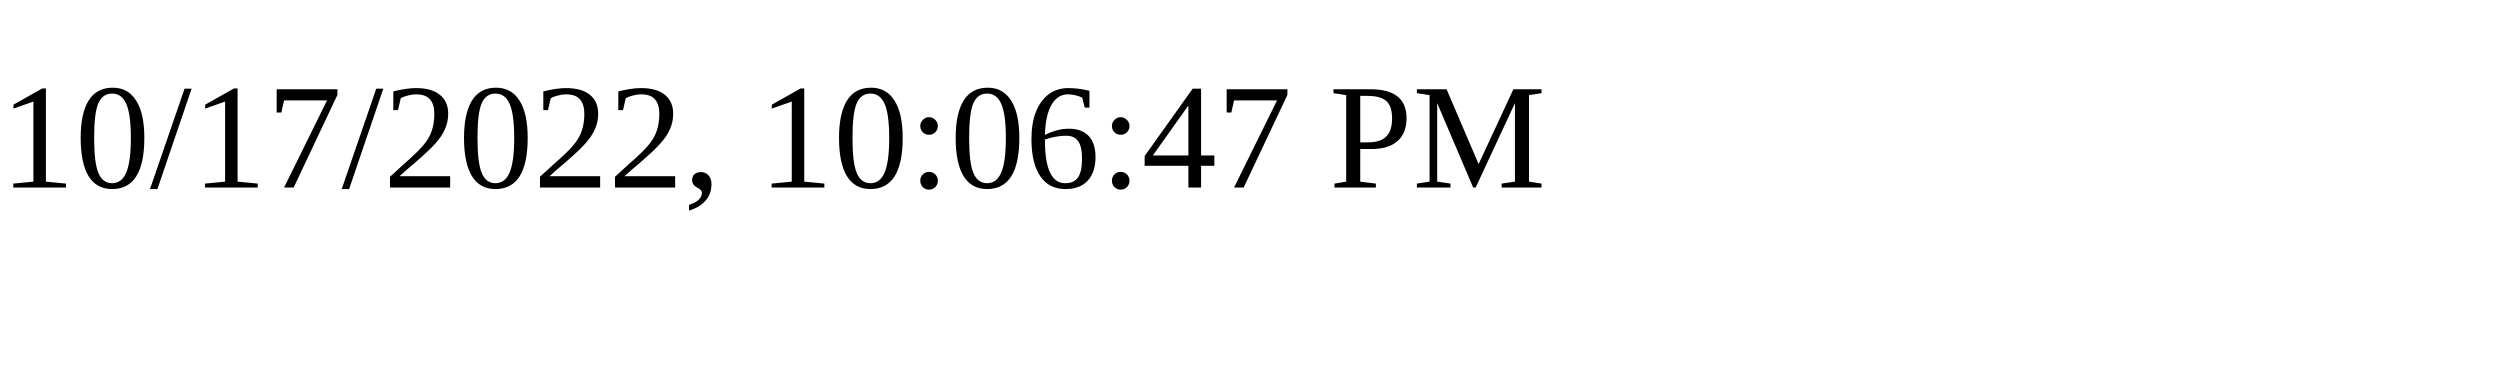
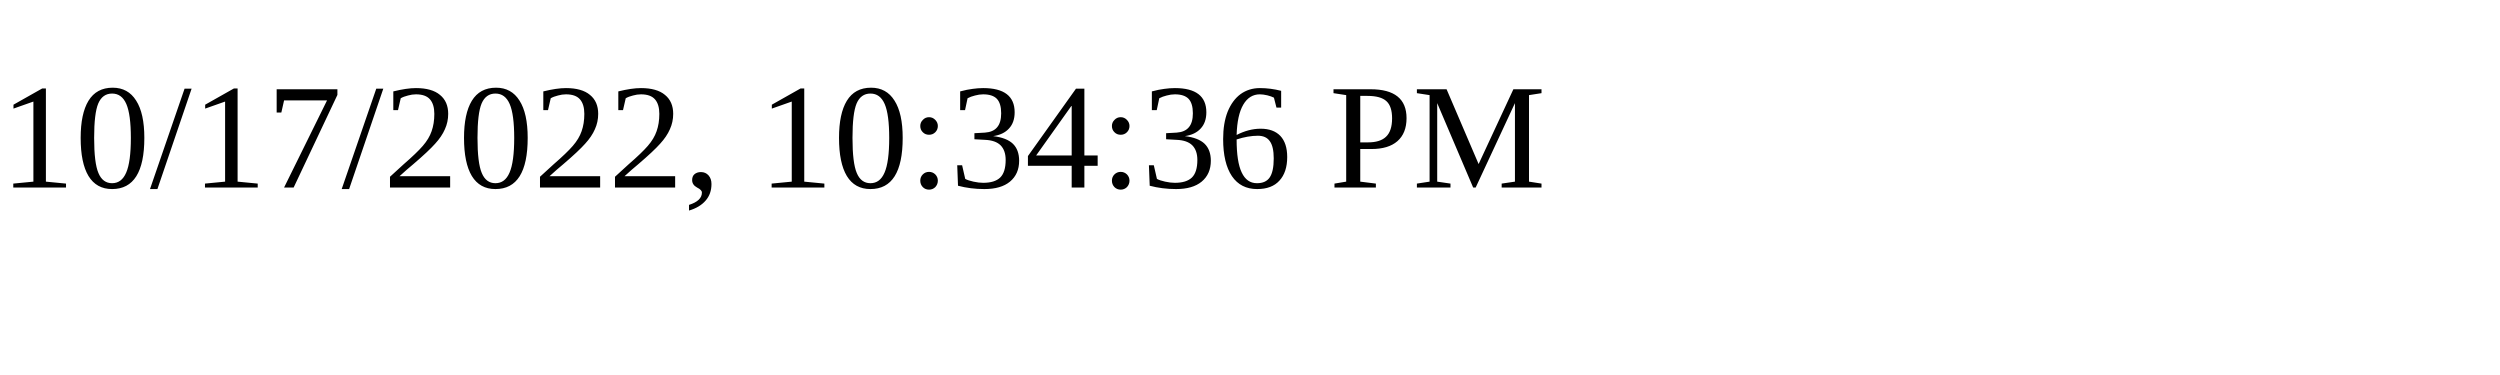
<svg xmlns="http://www.w3.org/2000/svg" height="30" width="200">
-   <text x="0" y="15">10/17/2022, 10:06:47 PM</text>
+   <text x="0" y="15">10/17/2022, 10:34:36 PM</text>
</svg>
